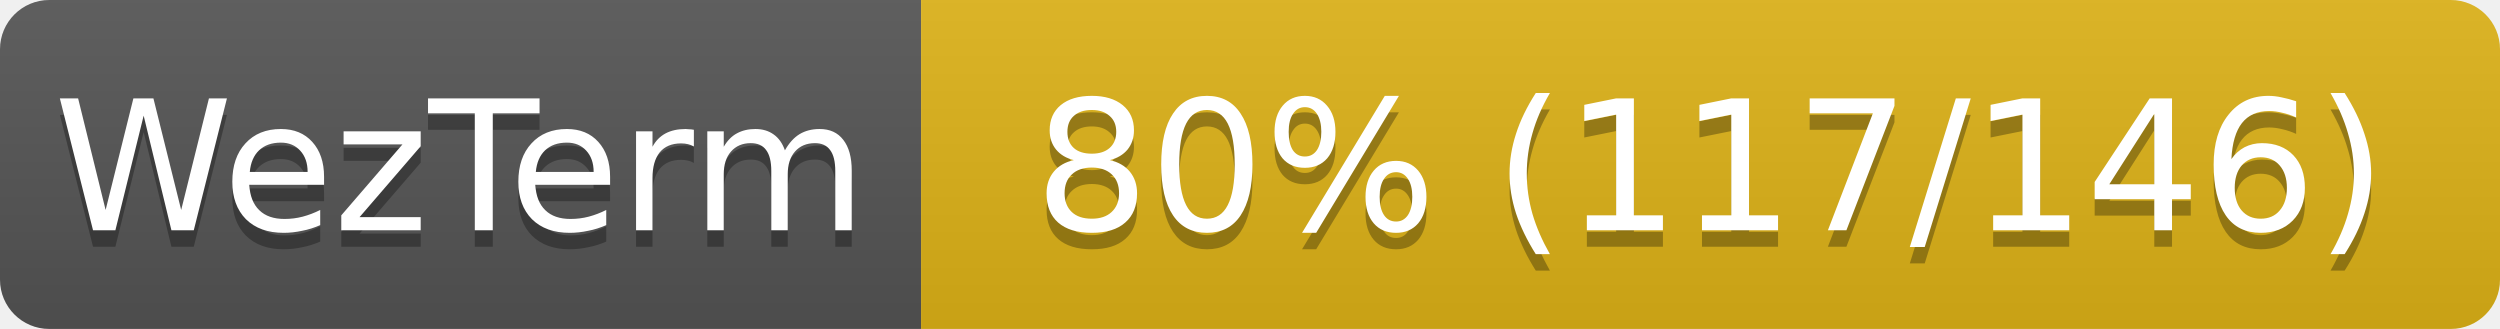
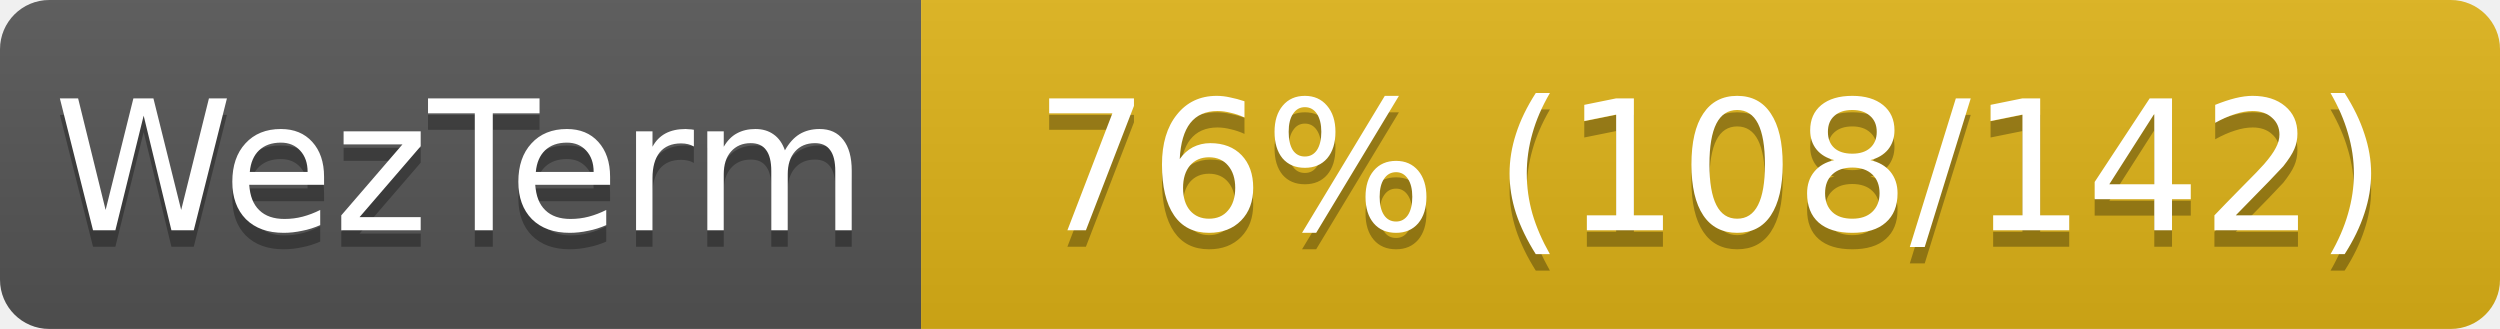
<svg xmlns="http://www.w3.org/2000/svg" width="152" height="20">
  <linearGradient id="s" x2="0" y2="100%">
    <stop offset="0" stop-color="#bbb" stop-opacity=".1" />
    <stop offset="1" stop-opacity=".1" />
  </linearGradient>
  <clipPath id="r">
    <rect width="152" height="20" rx="3" fill="#fff" />
  </clipPath>
  <g clip-path="url(#r)">
    <rect width="56" height="20" fill="#555" />
    <rect x="56" width="96" height="20" fill="#dfb317" />
    <rect width="152" height="20" fill="url(#s)" />
  </g>
  <g fill="#fff" text-anchor="middle" font-family="Verdana,Geneva,DejaVu Sans,sans-serif" font-size="11">
    <text x="28" y="15" fill="#010101" fill-opacity=".3">WezTerm</text>
    <text x="28" y="14">WezTerm</text>
-     <text x="104" y="15" fill="#010101" fill-opacity=".3">80% (117/146)</text>
-     <text x="104" y="14">80% (117/146)</text>
+     <text x="104" y="15" fill="#010101" fill-opacity=".3">76% (108/142)</text>
+     <text x="104" y="14">76% (108/142)</text>
  </g>
</svg>
